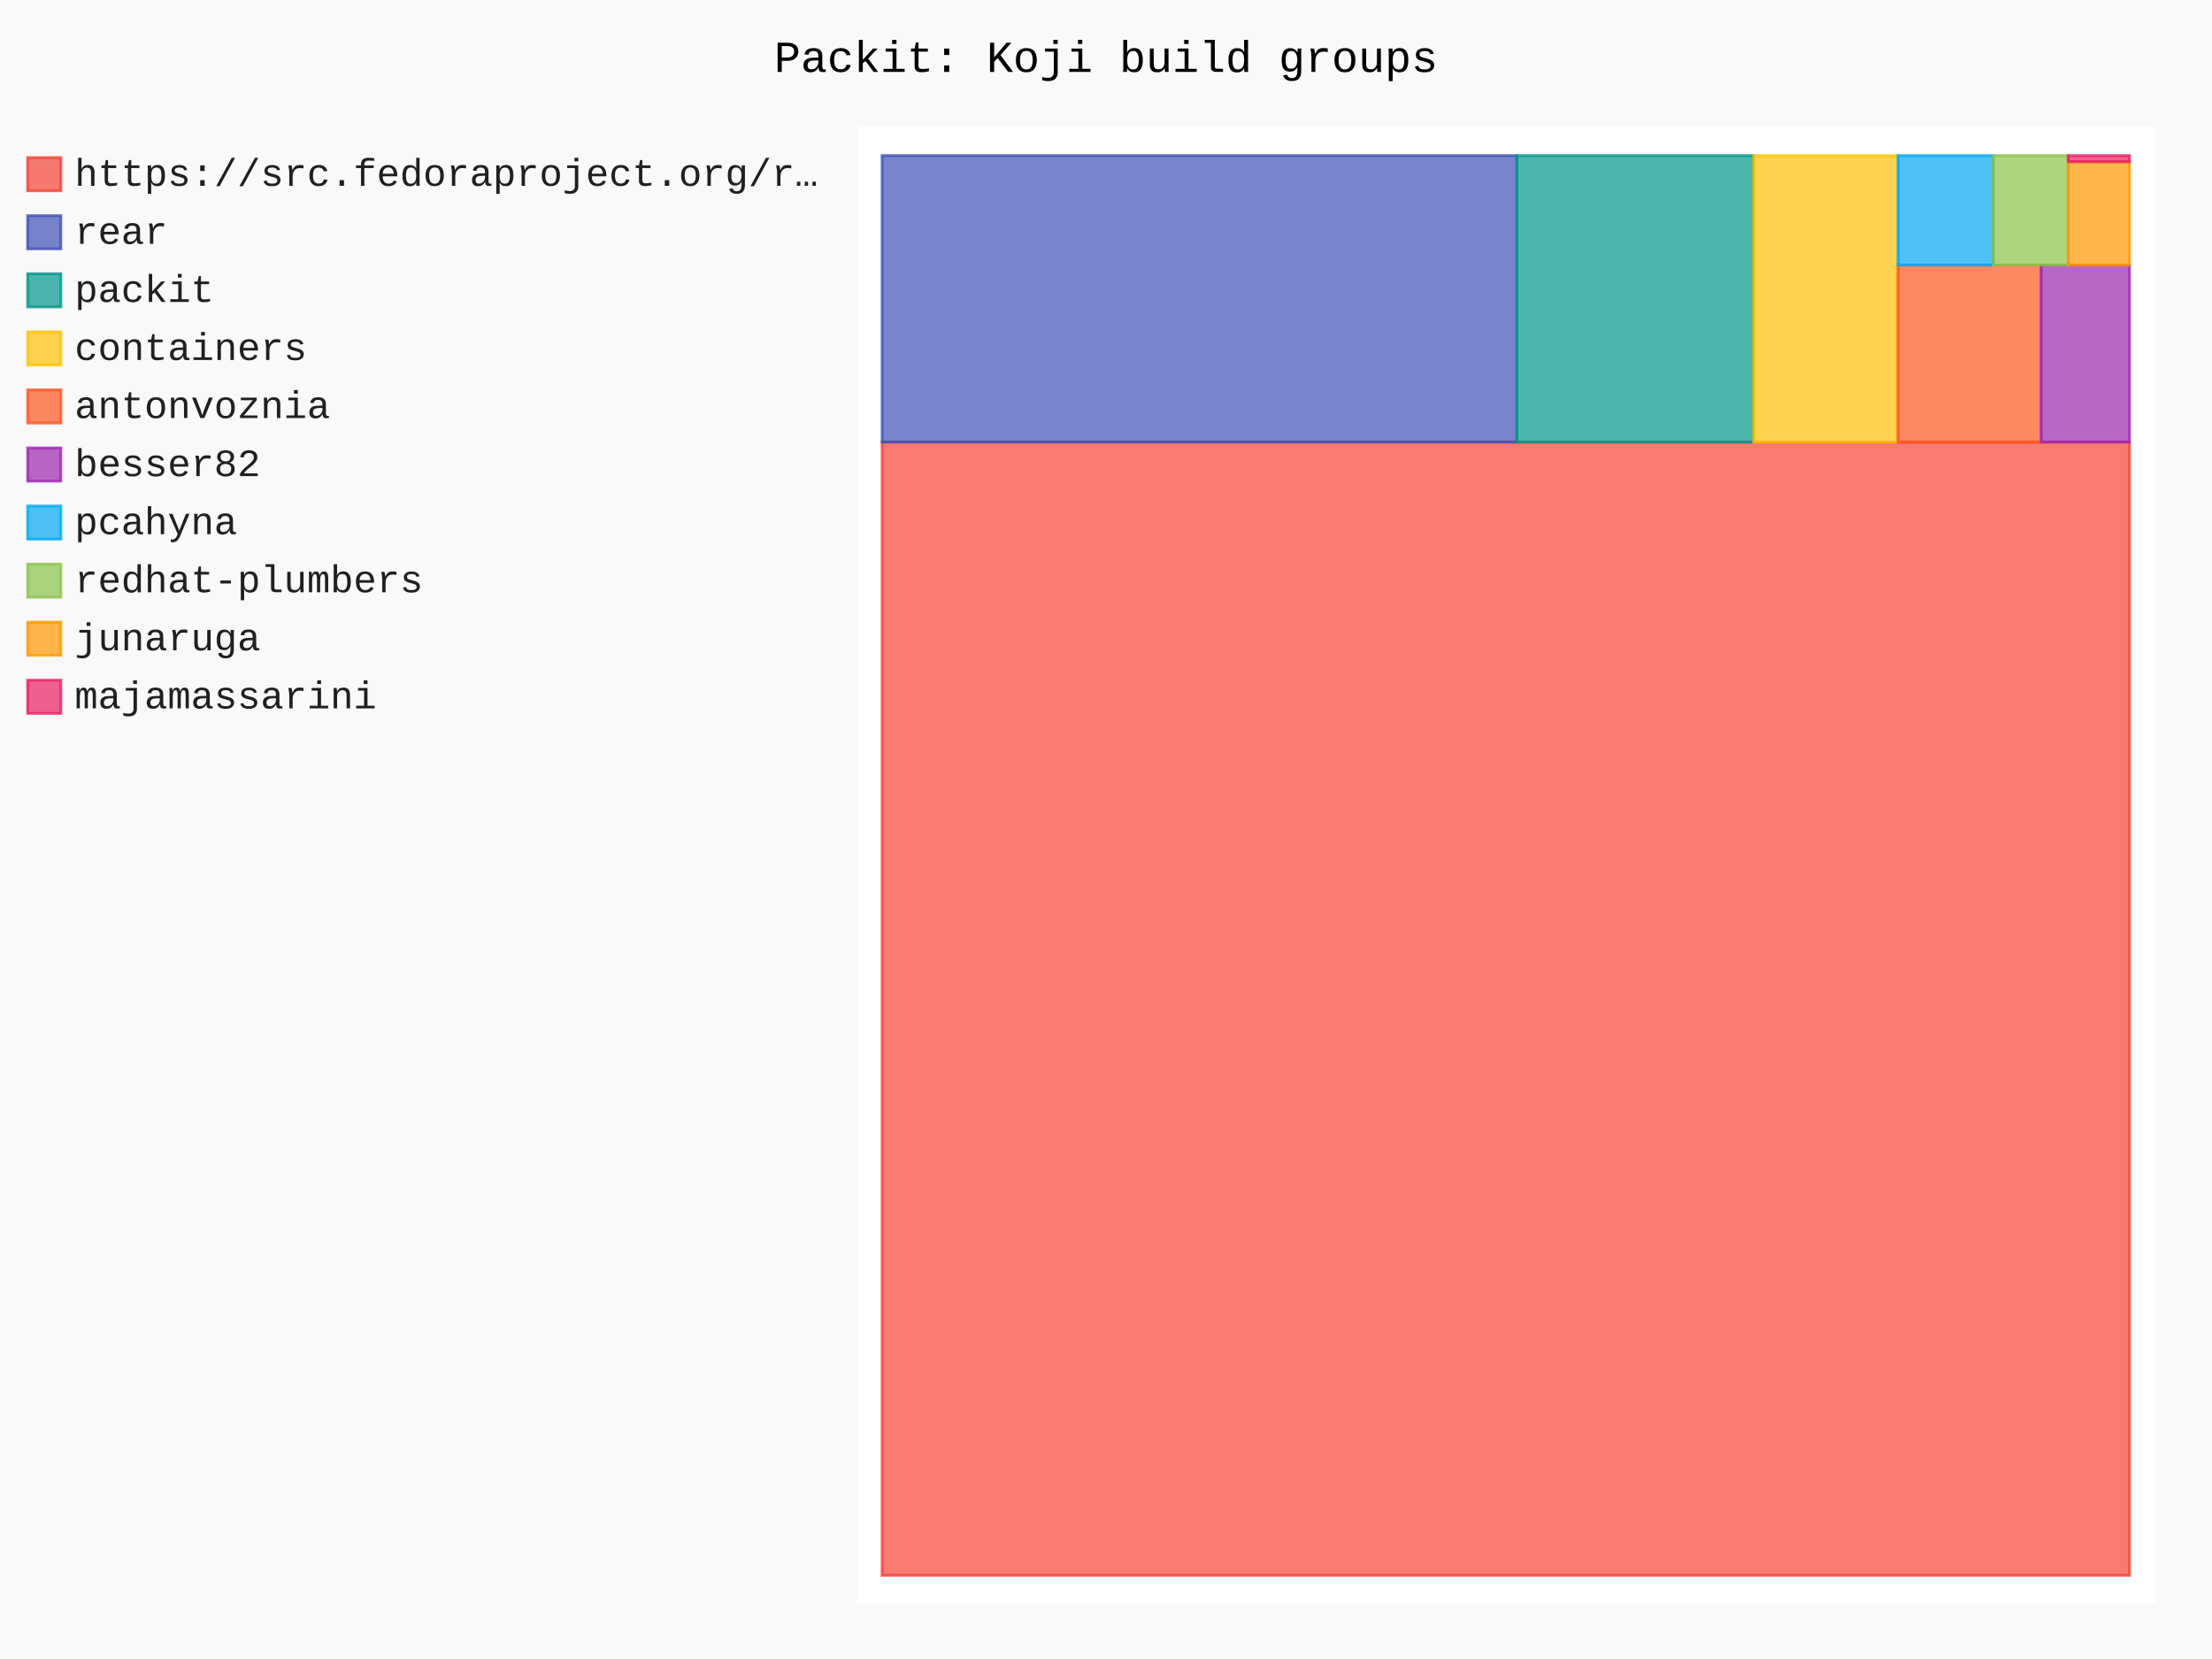
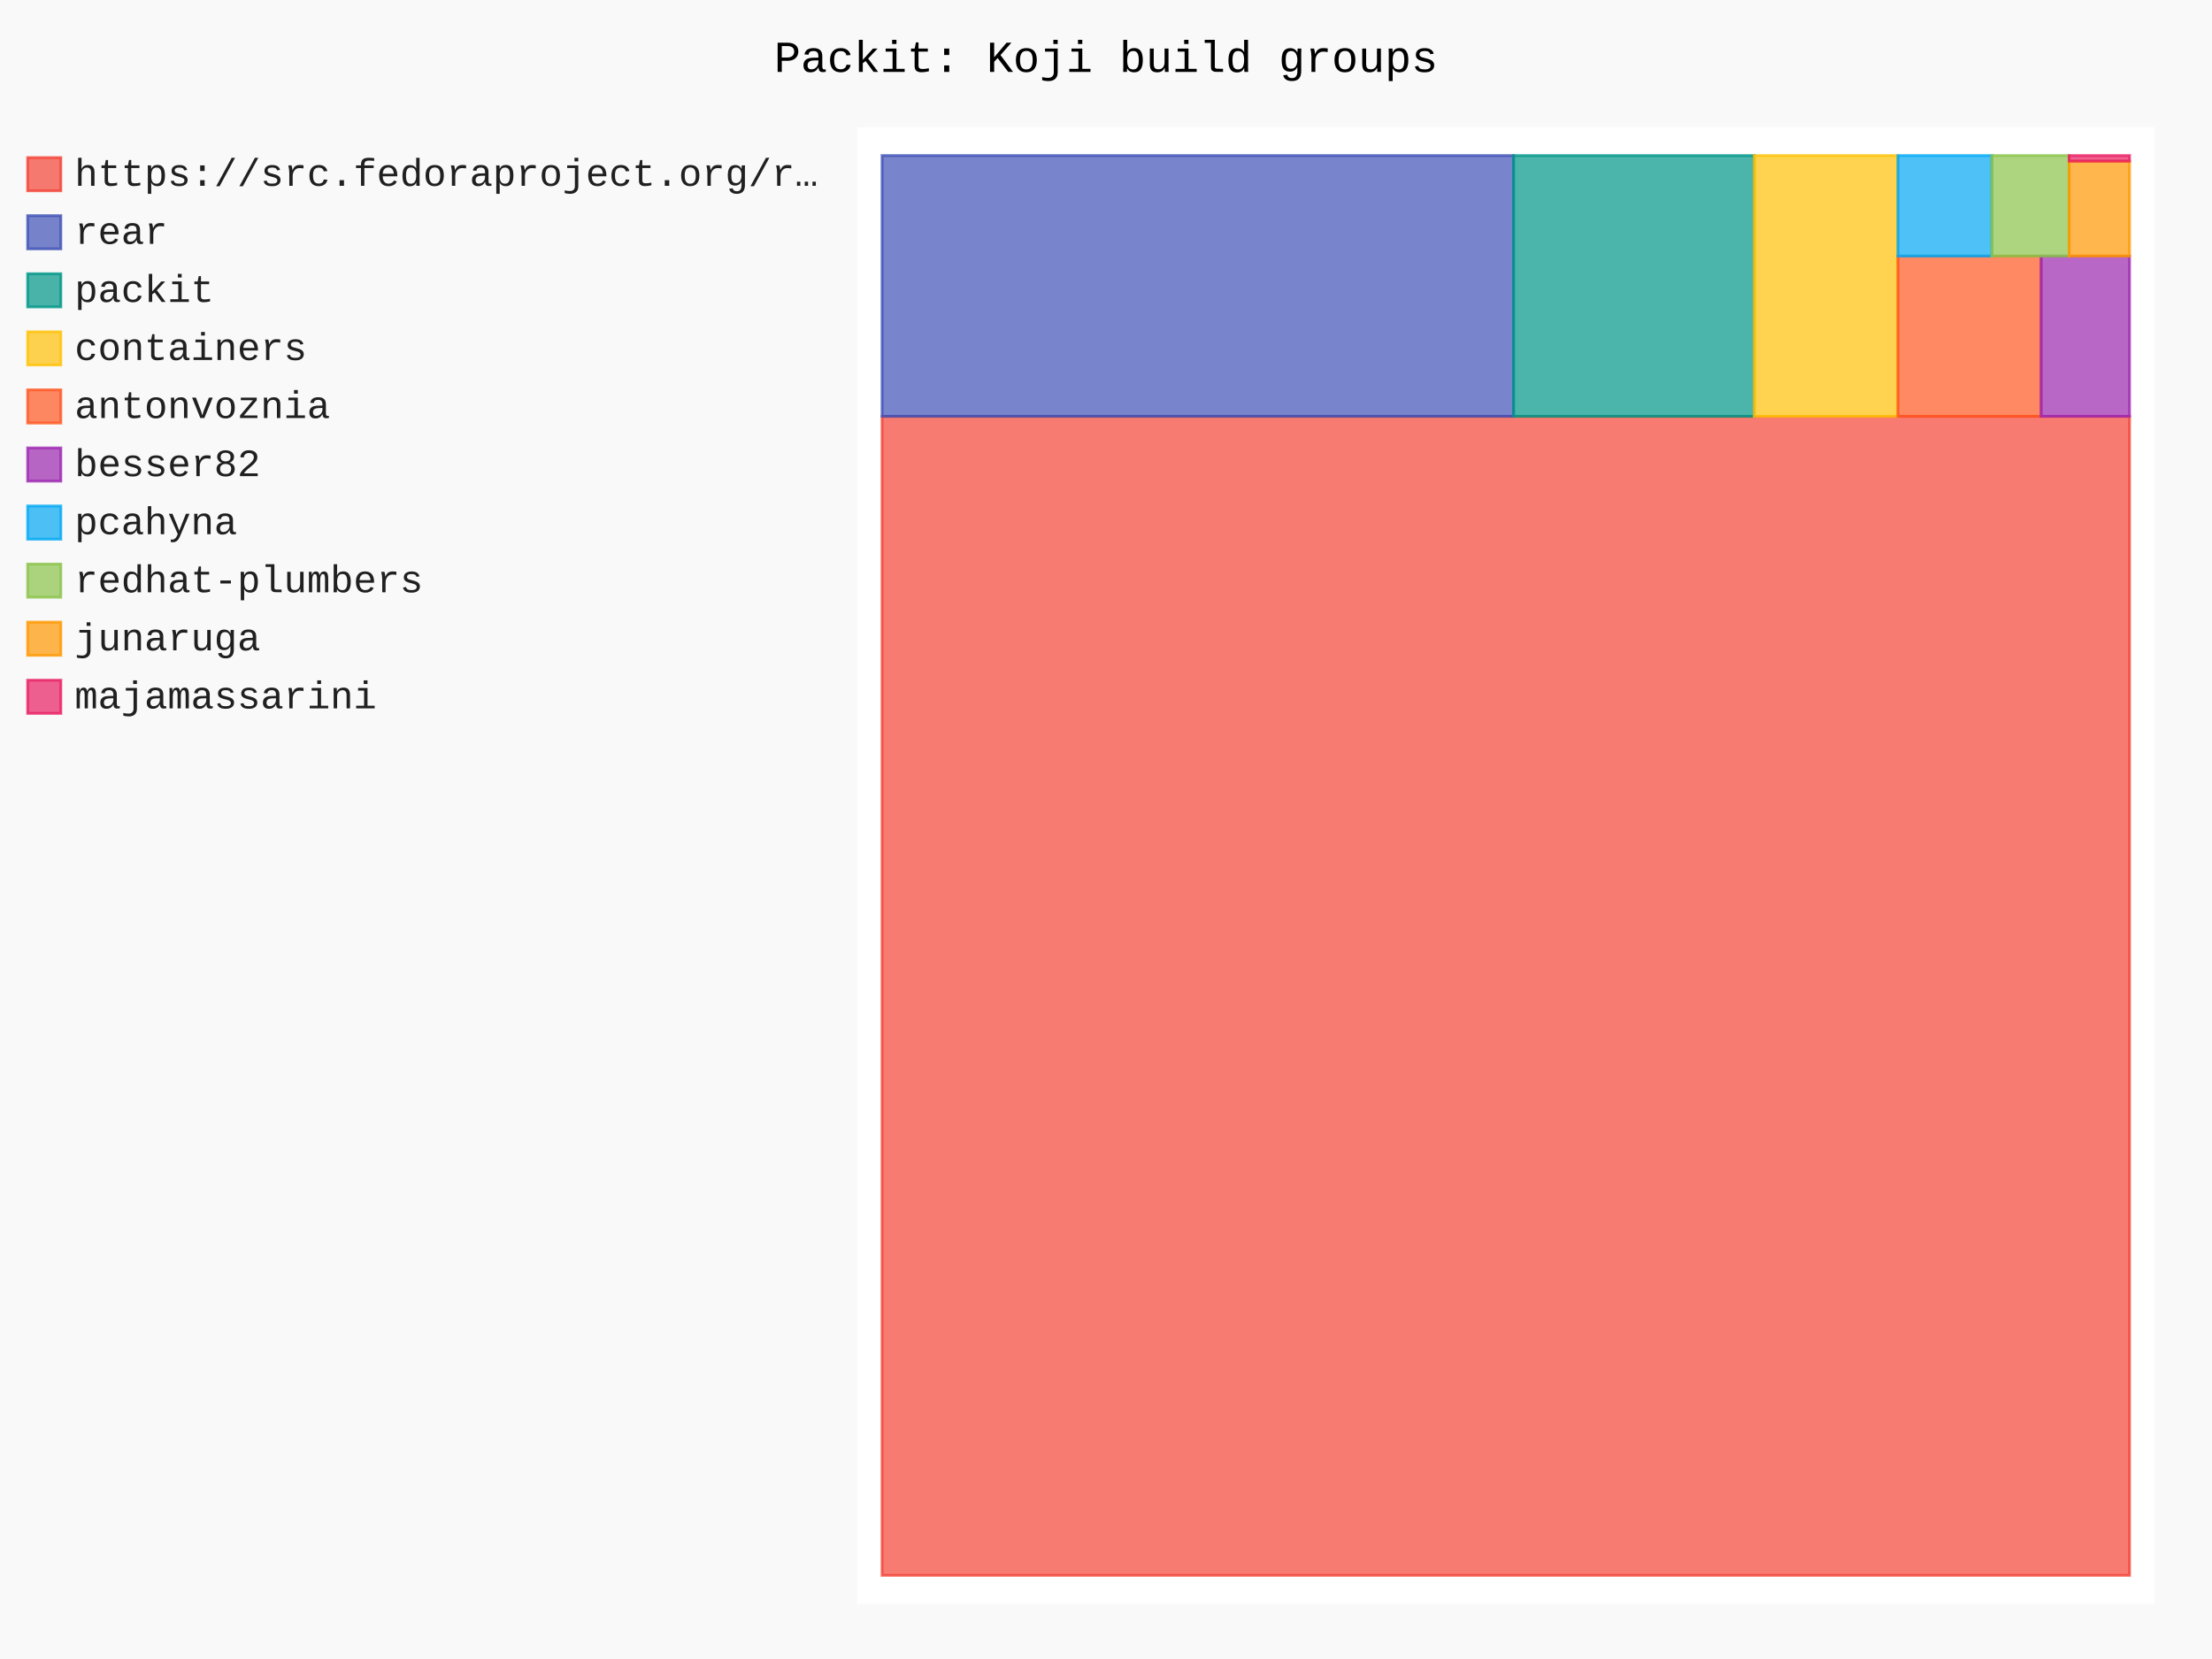
- <svg xmlns="http://www.w3.org/2000/svg" id="chart-0631dcf0-b3ee-45b0-84de-382e49fd6436" class="pygal-chart" viewBox="0 0 800 600">
+ <svg xmlns="http://www.w3.org/2000/svg" id="chart-80459006-a550-4e80-afa5-6cc66c0bd80b" class="pygal-chart" viewBox="0 0 800 600">
  <defs>
-     <style type="text/css">#chart-0631dcf0-b3ee-45b0-84de-382e49fd6436{-webkit-user-select:none;-webkit-font-smoothing:antialiased;font-family:Consolas,"Liberation Mono",Menlo,Courier,monospace}#chart-0631dcf0-b3ee-45b0-84de-382e49fd6436 .title{font-family:Consolas,"Liberation Mono",Menlo,Courier,monospace;font-size:16px}#chart-0631dcf0-b3ee-45b0-84de-382e49fd6436 .legends .legend text{font-family:Consolas,"Liberation Mono",Menlo,Courier,monospace;font-size:14px}#chart-0631dcf0-b3ee-45b0-84de-382e49fd6436 .axis text{font-family:Consolas,"Liberation Mono",Menlo,Courier,monospace;font-size:10px}#chart-0631dcf0-b3ee-45b0-84de-382e49fd6436 .axis text.major{font-family:Consolas,"Liberation Mono",Menlo,Courier,monospace;font-size:10px}#chart-0631dcf0-b3ee-45b0-84de-382e49fd6436 .text-overlay text.value{font-family:Consolas,"Liberation Mono",Menlo,Courier,monospace;font-size:16px}#chart-0631dcf0-b3ee-45b0-84de-382e49fd6436 .text-overlay text.label{font-family:Consolas,"Liberation Mono",Menlo,Courier,monospace;font-size:10px}#chart-0631dcf0-b3ee-45b0-84de-382e49fd6436 .tooltip{font-family:Consolas,"Liberation Mono",Menlo,Courier,monospace;font-size:14px}#chart-0631dcf0-b3ee-45b0-84de-382e49fd6436 text.no_data{font-family:Consolas,"Liberation Mono",Menlo,Courier,monospace;font-size:64px}
- #chart-0631dcf0-b3ee-45b0-84de-382e49fd6436{background-color:rgba(249,249,249,1)}#chart-0631dcf0-b3ee-45b0-84de-382e49fd6436 path,#chart-0631dcf0-b3ee-45b0-84de-382e49fd6436 line,#chart-0631dcf0-b3ee-45b0-84de-382e49fd6436 rect,#chart-0631dcf0-b3ee-45b0-84de-382e49fd6436 circle{-webkit-transition:150ms;-moz-transition:150ms;transition:150ms}#chart-0631dcf0-b3ee-45b0-84de-382e49fd6436 .graph &gt; .background{fill:rgba(249,249,249,1)}#chart-0631dcf0-b3ee-45b0-84de-382e49fd6436 .plot &gt; .background{fill:rgba(255,255,255,1)}#chart-0631dcf0-b3ee-45b0-84de-382e49fd6436 .graph{fill:rgba(0,0,0,.87)}#chart-0631dcf0-b3ee-45b0-84de-382e49fd6436 text.no_data{fill:rgba(0,0,0,1)}#chart-0631dcf0-b3ee-45b0-84de-382e49fd6436 .title{fill:rgba(0,0,0,1)}#chart-0631dcf0-b3ee-45b0-84de-382e49fd6436 .legends .legend text{fill:rgba(0,0,0,.87)}#chart-0631dcf0-b3ee-45b0-84de-382e49fd6436 .legends .legend:hover text{fill:rgba(0,0,0,1)}#chart-0631dcf0-b3ee-45b0-84de-382e49fd6436 .axis .line{stroke:rgba(0,0,0,1)}#chart-0631dcf0-b3ee-45b0-84de-382e49fd6436 .axis .guide.line{stroke:rgba(0,0,0,.54)}#chart-0631dcf0-b3ee-45b0-84de-382e49fd6436 .axis .major.line{stroke:rgba(0,0,0,.87)}#chart-0631dcf0-b3ee-45b0-84de-382e49fd6436 .axis text.major{fill:rgba(0,0,0,1)}#chart-0631dcf0-b3ee-45b0-84de-382e49fd6436 .axis.y .guides:hover .guide.line,#chart-0631dcf0-b3ee-45b0-84de-382e49fd6436 .line-graph .axis.x .guides:hover .guide.line,#chart-0631dcf0-b3ee-45b0-84de-382e49fd6436 .stackedline-graph .axis.x .guides:hover .guide.line,#chart-0631dcf0-b3ee-45b0-84de-382e49fd6436 .xy-graph .axis.x .guides:hover .guide.line{stroke:rgba(0,0,0,1)}#chart-0631dcf0-b3ee-45b0-84de-382e49fd6436 .axis .guides:hover text{fill:rgba(0,0,0,1)}#chart-0631dcf0-b3ee-45b0-84de-382e49fd6436 .reactive{fill-opacity:.7;stroke-opacity:.8;stroke-width:1}#chart-0631dcf0-b3ee-45b0-84de-382e49fd6436 .ci{stroke:rgba(0,0,0,.87)}#chart-0631dcf0-b3ee-45b0-84de-382e49fd6436 .reactive.active,#chart-0631dcf0-b3ee-45b0-84de-382e49fd6436 .active .reactive{fill-opacity:.8;stroke-opacity:.9;stroke-width:4}#chart-0631dcf0-b3ee-45b0-84de-382e49fd6436 .ci .reactive.active{stroke-width:1.5}#chart-0631dcf0-b3ee-45b0-84de-382e49fd6436 .series text{fill:rgba(0,0,0,1)}#chart-0631dcf0-b3ee-45b0-84de-382e49fd6436 .tooltip rect{fill:rgba(255,255,255,1);stroke:rgba(0,0,0,1);-webkit-transition:opacity 150ms;-moz-transition:opacity 150ms;transition:opacity 150ms}#chart-0631dcf0-b3ee-45b0-84de-382e49fd6436 .tooltip .label{fill:rgba(0,0,0,.87)}#chart-0631dcf0-b3ee-45b0-84de-382e49fd6436 .tooltip .label{fill:rgba(0,0,0,.87)}#chart-0631dcf0-b3ee-45b0-84de-382e49fd6436 .tooltip .legend{font-size:.8em;fill:rgba(0,0,0,.54)}#chart-0631dcf0-b3ee-45b0-84de-382e49fd6436 .tooltip .x_label{font-size:.6em;fill:rgba(0,0,0,1)}#chart-0631dcf0-b3ee-45b0-84de-382e49fd6436 .tooltip .xlink{font-size:.5em;text-decoration:underline}#chart-0631dcf0-b3ee-45b0-84de-382e49fd6436 .tooltip .value{font-size:1.5em}#chart-0631dcf0-b3ee-45b0-84de-382e49fd6436 .bound{font-size:.5em}#chart-0631dcf0-b3ee-45b0-84de-382e49fd6436 .max-value{font-size:.75em;fill:rgba(0,0,0,.54)}#chart-0631dcf0-b3ee-45b0-84de-382e49fd6436 .map-element{fill:rgba(255,255,255,1);stroke:rgba(0,0,0,.54) !important}#chart-0631dcf0-b3ee-45b0-84de-382e49fd6436 .map-element .reactive{fill-opacity:inherit;stroke-opacity:inherit}#chart-0631dcf0-b3ee-45b0-84de-382e49fd6436 .color-0,#chart-0631dcf0-b3ee-45b0-84de-382e49fd6436 .color-0 a:visited{stroke:#F44336;fill:#F44336}#chart-0631dcf0-b3ee-45b0-84de-382e49fd6436 .color-1,#chart-0631dcf0-b3ee-45b0-84de-382e49fd6436 .color-1 a:visited{stroke:#3F51B5;fill:#3F51B5}#chart-0631dcf0-b3ee-45b0-84de-382e49fd6436 .color-2,#chart-0631dcf0-b3ee-45b0-84de-382e49fd6436 .color-2 a:visited{stroke:#009688;fill:#009688}#chart-0631dcf0-b3ee-45b0-84de-382e49fd6436 .color-3,#chart-0631dcf0-b3ee-45b0-84de-382e49fd6436 .color-3 a:visited{stroke:#FFC107;fill:#FFC107}#chart-0631dcf0-b3ee-45b0-84de-382e49fd6436 .color-4,#chart-0631dcf0-b3ee-45b0-84de-382e49fd6436 .color-4 a:visited{stroke:#FF5722;fill:#FF5722}#chart-0631dcf0-b3ee-45b0-84de-382e49fd6436 .color-5,#chart-0631dcf0-b3ee-45b0-84de-382e49fd6436 .color-5 a:visited{stroke:#9C27B0;fill:#9C27B0}#chart-0631dcf0-b3ee-45b0-84de-382e49fd6436 .color-6,#chart-0631dcf0-b3ee-45b0-84de-382e49fd6436 .color-6 a:visited{stroke:#03A9F4;fill:#03A9F4}#chart-0631dcf0-b3ee-45b0-84de-382e49fd6436 .color-7,#chart-0631dcf0-b3ee-45b0-84de-382e49fd6436 .color-7 a:visited{stroke:#8BC34A;fill:#8BC34A}#chart-0631dcf0-b3ee-45b0-84de-382e49fd6436 .color-8,#chart-0631dcf0-b3ee-45b0-84de-382e49fd6436 .color-8 a:visited{stroke:#FF9800;fill:#FF9800}#chart-0631dcf0-b3ee-45b0-84de-382e49fd6436 .color-9,#chart-0631dcf0-b3ee-45b0-84de-382e49fd6436 .color-9 a:visited{stroke:#E91E63;fill:#E91E63}#chart-0631dcf0-b3ee-45b0-84de-382e49fd6436 .text-overlay .color-0 text{fill:black}#chart-0631dcf0-b3ee-45b0-84de-382e49fd6436 .text-overlay .color-1 text{fill:black}#chart-0631dcf0-b3ee-45b0-84de-382e49fd6436 .text-overlay .color-2 text{fill:black}#chart-0631dcf0-b3ee-45b0-84de-382e49fd6436 .text-overlay .color-3 text{fill:black}#chart-0631dcf0-b3ee-45b0-84de-382e49fd6436 .text-overlay .color-4 text{fill:black}#chart-0631dcf0-b3ee-45b0-84de-382e49fd6436 .text-overlay .color-5 text{fill:black}#chart-0631dcf0-b3ee-45b0-84de-382e49fd6436 .text-overlay .color-6 text{fill:black}#chart-0631dcf0-b3ee-45b0-84de-382e49fd6436 .text-overlay .color-7 text{fill:black}#chart-0631dcf0-b3ee-45b0-84de-382e49fd6436 .text-overlay .color-8 text{fill:black}#chart-0631dcf0-b3ee-45b0-84de-382e49fd6436 .text-overlay .color-9 text{fill:black}
- #chart-0631dcf0-b3ee-45b0-84de-382e49fd6436 text.no_data{text-anchor:middle}#chart-0631dcf0-b3ee-45b0-84de-382e49fd6436 .guide.line{fill:none}#chart-0631dcf0-b3ee-45b0-84de-382e49fd6436 .centered{text-anchor:middle}#chart-0631dcf0-b3ee-45b0-84de-382e49fd6436 .title{text-anchor:middle}#chart-0631dcf0-b3ee-45b0-84de-382e49fd6436 .legends .legend text{fill-opacity:1}#chart-0631dcf0-b3ee-45b0-84de-382e49fd6436 .axis.x text{text-anchor:middle}#chart-0631dcf0-b3ee-45b0-84de-382e49fd6436 .axis.x:not(.web) text[transform]{text-anchor:start}#chart-0631dcf0-b3ee-45b0-84de-382e49fd6436 .axis.x:not(.web) text[transform].backwards{text-anchor:end}#chart-0631dcf0-b3ee-45b0-84de-382e49fd6436 .axis.y text{text-anchor:end}#chart-0631dcf0-b3ee-45b0-84de-382e49fd6436 .axis.y text[transform].backwards{text-anchor:start}#chart-0631dcf0-b3ee-45b0-84de-382e49fd6436 .axis.y2 text{text-anchor:start}#chart-0631dcf0-b3ee-45b0-84de-382e49fd6436 .axis.y2 text[transform].backwards{text-anchor:end}#chart-0631dcf0-b3ee-45b0-84de-382e49fd6436 .axis .guide.line{stroke-dasharray:4,4;stroke:black}#chart-0631dcf0-b3ee-45b0-84de-382e49fd6436 .axis .major.guide.line{stroke-dasharray:6,6;stroke:black}#chart-0631dcf0-b3ee-45b0-84de-382e49fd6436 .horizontal .axis.y .guide.line,#chart-0631dcf0-b3ee-45b0-84de-382e49fd6436 .horizontal .axis.y2 .guide.line,#chart-0631dcf0-b3ee-45b0-84de-382e49fd6436 .vertical .axis.x .guide.line{opacity:0}#chart-0631dcf0-b3ee-45b0-84de-382e49fd6436 .horizontal .axis.always_show .guide.line,#chart-0631dcf0-b3ee-45b0-84de-382e49fd6436 .vertical .axis.always_show .guide.line{opacity:1 !important}#chart-0631dcf0-b3ee-45b0-84de-382e49fd6436 .axis.y .guides:hover .guide.line,#chart-0631dcf0-b3ee-45b0-84de-382e49fd6436 .axis.y2 .guides:hover .guide.line,#chart-0631dcf0-b3ee-45b0-84de-382e49fd6436 .axis.x .guides:hover .guide.line{opacity:1}#chart-0631dcf0-b3ee-45b0-84de-382e49fd6436 .axis .guides:hover text{opacity:1}#chart-0631dcf0-b3ee-45b0-84de-382e49fd6436 .nofill{fill:none}#chart-0631dcf0-b3ee-45b0-84de-382e49fd6436 .subtle-fill{fill-opacity:.2}#chart-0631dcf0-b3ee-45b0-84de-382e49fd6436 .dot{stroke-width:1px;fill-opacity:1;stroke-opacity:1}#chart-0631dcf0-b3ee-45b0-84de-382e49fd6436 .dot.active{stroke-width:5px}#chart-0631dcf0-b3ee-45b0-84de-382e49fd6436 .dot.negative{fill:transparent}#chart-0631dcf0-b3ee-45b0-84de-382e49fd6436 text,#chart-0631dcf0-b3ee-45b0-84de-382e49fd6436 tspan{stroke:none !important}#chart-0631dcf0-b3ee-45b0-84de-382e49fd6436 .series text.active{opacity:1}#chart-0631dcf0-b3ee-45b0-84de-382e49fd6436 .tooltip rect{fill-opacity:.95;stroke-width:.5}#chart-0631dcf0-b3ee-45b0-84de-382e49fd6436 .tooltip text{fill-opacity:1}#chart-0631dcf0-b3ee-45b0-84de-382e49fd6436 .showable{visibility:hidden}#chart-0631dcf0-b3ee-45b0-84de-382e49fd6436 .showable.shown{visibility:visible}#chart-0631dcf0-b3ee-45b0-84de-382e49fd6436 .gauge-background{fill:rgba(229,229,229,1);stroke:none}#chart-0631dcf0-b3ee-45b0-84de-382e49fd6436 .bg-lines{stroke:rgba(249,249,249,1);stroke-width:2px}</style>
+     <style type="text/css">#chart-80459006-a550-4e80-afa5-6cc66c0bd80b{-webkit-user-select:none;-webkit-font-smoothing:antialiased;font-family:Consolas,"Liberation Mono",Menlo,Courier,monospace}#chart-80459006-a550-4e80-afa5-6cc66c0bd80b .title{font-family:Consolas,"Liberation Mono",Menlo,Courier,monospace;font-size:16px}#chart-80459006-a550-4e80-afa5-6cc66c0bd80b .legends .legend text{font-family:Consolas,"Liberation Mono",Menlo,Courier,monospace;font-size:14px}#chart-80459006-a550-4e80-afa5-6cc66c0bd80b .axis text{font-family:Consolas,"Liberation Mono",Menlo,Courier,monospace;font-size:10px}#chart-80459006-a550-4e80-afa5-6cc66c0bd80b .axis text.major{font-family:Consolas,"Liberation Mono",Menlo,Courier,monospace;font-size:10px}#chart-80459006-a550-4e80-afa5-6cc66c0bd80b .text-overlay text.value{font-family:Consolas,"Liberation Mono",Menlo,Courier,monospace;font-size:16px}#chart-80459006-a550-4e80-afa5-6cc66c0bd80b .text-overlay text.label{font-family:Consolas,"Liberation Mono",Menlo,Courier,monospace;font-size:10px}#chart-80459006-a550-4e80-afa5-6cc66c0bd80b .tooltip{font-family:Consolas,"Liberation Mono",Menlo,Courier,monospace;font-size:14px}#chart-80459006-a550-4e80-afa5-6cc66c0bd80b text.no_data{font-family:Consolas,"Liberation Mono",Menlo,Courier,monospace;font-size:64px}
+ #chart-80459006-a550-4e80-afa5-6cc66c0bd80b{background-color:rgba(249,249,249,1)}#chart-80459006-a550-4e80-afa5-6cc66c0bd80b path,#chart-80459006-a550-4e80-afa5-6cc66c0bd80b line,#chart-80459006-a550-4e80-afa5-6cc66c0bd80b rect,#chart-80459006-a550-4e80-afa5-6cc66c0bd80b circle{-webkit-transition:150ms;-moz-transition:150ms;transition:150ms}#chart-80459006-a550-4e80-afa5-6cc66c0bd80b .graph &gt; .background{fill:rgba(249,249,249,1)}#chart-80459006-a550-4e80-afa5-6cc66c0bd80b .plot &gt; .background{fill:rgba(255,255,255,1)}#chart-80459006-a550-4e80-afa5-6cc66c0bd80b .graph{fill:rgba(0,0,0,.87)}#chart-80459006-a550-4e80-afa5-6cc66c0bd80b text.no_data{fill:rgba(0,0,0,1)}#chart-80459006-a550-4e80-afa5-6cc66c0bd80b .title{fill:rgba(0,0,0,1)}#chart-80459006-a550-4e80-afa5-6cc66c0bd80b .legends .legend text{fill:rgba(0,0,0,.87)}#chart-80459006-a550-4e80-afa5-6cc66c0bd80b .legends .legend:hover text{fill:rgba(0,0,0,1)}#chart-80459006-a550-4e80-afa5-6cc66c0bd80b .axis .line{stroke:rgba(0,0,0,1)}#chart-80459006-a550-4e80-afa5-6cc66c0bd80b .axis .guide.line{stroke:rgba(0,0,0,.54)}#chart-80459006-a550-4e80-afa5-6cc66c0bd80b .axis .major.line{stroke:rgba(0,0,0,.87)}#chart-80459006-a550-4e80-afa5-6cc66c0bd80b .axis text.major{fill:rgba(0,0,0,1)}#chart-80459006-a550-4e80-afa5-6cc66c0bd80b .axis.y .guides:hover .guide.line,#chart-80459006-a550-4e80-afa5-6cc66c0bd80b .line-graph .axis.x .guides:hover .guide.line,#chart-80459006-a550-4e80-afa5-6cc66c0bd80b .stackedline-graph .axis.x .guides:hover .guide.line,#chart-80459006-a550-4e80-afa5-6cc66c0bd80b .xy-graph .axis.x .guides:hover .guide.line{stroke:rgba(0,0,0,1)}#chart-80459006-a550-4e80-afa5-6cc66c0bd80b .axis .guides:hover text{fill:rgba(0,0,0,1)}#chart-80459006-a550-4e80-afa5-6cc66c0bd80b .reactive{fill-opacity:.7;stroke-opacity:.8;stroke-width:1}#chart-80459006-a550-4e80-afa5-6cc66c0bd80b .ci{stroke:rgba(0,0,0,.87)}#chart-80459006-a550-4e80-afa5-6cc66c0bd80b .reactive.active,#chart-80459006-a550-4e80-afa5-6cc66c0bd80b .active .reactive{fill-opacity:.8;stroke-opacity:.9;stroke-width:4}#chart-80459006-a550-4e80-afa5-6cc66c0bd80b .ci .reactive.active{stroke-width:1.5}#chart-80459006-a550-4e80-afa5-6cc66c0bd80b .series text{fill:rgba(0,0,0,1)}#chart-80459006-a550-4e80-afa5-6cc66c0bd80b .tooltip rect{fill:rgba(255,255,255,1);stroke:rgba(0,0,0,1);-webkit-transition:opacity 150ms;-moz-transition:opacity 150ms;transition:opacity 150ms}#chart-80459006-a550-4e80-afa5-6cc66c0bd80b .tooltip .label{fill:rgba(0,0,0,.87)}#chart-80459006-a550-4e80-afa5-6cc66c0bd80b .tooltip .label{fill:rgba(0,0,0,.87)}#chart-80459006-a550-4e80-afa5-6cc66c0bd80b .tooltip .legend{font-size:.8em;fill:rgba(0,0,0,.54)}#chart-80459006-a550-4e80-afa5-6cc66c0bd80b .tooltip .x_label{font-size:.6em;fill:rgba(0,0,0,1)}#chart-80459006-a550-4e80-afa5-6cc66c0bd80b .tooltip .xlink{font-size:.5em;text-decoration:underline}#chart-80459006-a550-4e80-afa5-6cc66c0bd80b .tooltip .value{font-size:1.5em}#chart-80459006-a550-4e80-afa5-6cc66c0bd80b .bound{font-size:.5em}#chart-80459006-a550-4e80-afa5-6cc66c0bd80b .max-value{font-size:.75em;fill:rgba(0,0,0,.54)}#chart-80459006-a550-4e80-afa5-6cc66c0bd80b .map-element{fill:rgba(255,255,255,1);stroke:rgba(0,0,0,.54) !important}#chart-80459006-a550-4e80-afa5-6cc66c0bd80b .map-element .reactive{fill-opacity:inherit;stroke-opacity:inherit}#chart-80459006-a550-4e80-afa5-6cc66c0bd80b .color-0,#chart-80459006-a550-4e80-afa5-6cc66c0bd80b .color-0 a:visited{stroke:#F44336;fill:#F44336}#chart-80459006-a550-4e80-afa5-6cc66c0bd80b .color-1,#chart-80459006-a550-4e80-afa5-6cc66c0bd80b .color-1 a:visited{stroke:#3F51B5;fill:#3F51B5}#chart-80459006-a550-4e80-afa5-6cc66c0bd80b .color-2,#chart-80459006-a550-4e80-afa5-6cc66c0bd80b .color-2 a:visited{stroke:#009688;fill:#009688}#chart-80459006-a550-4e80-afa5-6cc66c0bd80b .color-3,#chart-80459006-a550-4e80-afa5-6cc66c0bd80b .color-3 a:visited{stroke:#FFC107;fill:#FFC107}#chart-80459006-a550-4e80-afa5-6cc66c0bd80b .color-4,#chart-80459006-a550-4e80-afa5-6cc66c0bd80b .color-4 a:visited{stroke:#FF5722;fill:#FF5722}#chart-80459006-a550-4e80-afa5-6cc66c0bd80b .color-5,#chart-80459006-a550-4e80-afa5-6cc66c0bd80b .color-5 a:visited{stroke:#9C27B0;fill:#9C27B0}#chart-80459006-a550-4e80-afa5-6cc66c0bd80b .color-6,#chart-80459006-a550-4e80-afa5-6cc66c0bd80b .color-6 a:visited{stroke:#03A9F4;fill:#03A9F4}#chart-80459006-a550-4e80-afa5-6cc66c0bd80b .color-7,#chart-80459006-a550-4e80-afa5-6cc66c0bd80b .color-7 a:visited{stroke:#8BC34A;fill:#8BC34A}#chart-80459006-a550-4e80-afa5-6cc66c0bd80b .color-8,#chart-80459006-a550-4e80-afa5-6cc66c0bd80b .color-8 a:visited{stroke:#FF9800;fill:#FF9800}#chart-80459006-a550-4e80-afa5-6cc66c0bd80b .color-9,#chart-80459006-a550-4e80-afa5-6cc66c0bd80b .color-9 a:visited{stroke:#E91E63;fill:#E91E63}#chart-80459006-a550-4e80-afa5-6cc66c0bd80b .text-overlay .color-0 text{fill:black}#chart-80459006-a550-4e80-afa5-6cc66c0bd80b .text-overlay .color-1 text{fill:black}#chart-80459006-a550-4e80-afa5-6cc66c0bd80b .text-overlay .color-2 text{fill:black}#chart-80459006-a550-4e80-afa5-6cc66c0bd80b .text-overlay .color-3 text{fill:black}#chart-80459006-a550-4e80-afa5-6cc66c0bd80b .text-overlay .color-4 text{fill:black}#chart-80459006-a550-4e80-afa5-6cc66c0bd80b .text-overlay .color-5 text{fill:black}#chart-80459006-a550-4e80-afa5-6cc66c0bd80b .text-overlay .color-6 text{fill:black}#chart-80459006-a550-4e80-afa5-6cc66c0bd80b .text-overlay .color-7 text{fill:black}#chart-80459006-a550-4e80-afa5-6cc66c0bd80b .text-overlay .color-8 text{fill:black}#chart-80459006-a550-4e80-afa5-6cc66c0bd80b .text-overlay .color-9 text{fill:black}
+ #chart-80459006-a550-4e80-afa5-6cc66c0bd80b text.no_data{text-anchor:middle}#chart-80459006-a550-4e80-afa5-6cc66c0bd80b .guide.line{fill:none}#chart-80459006-a550-4e80-afa5-6cc66c0bd80b .centered{text-anchor:middle}#chart-80459006-a550-4e80-afa5-6cc66c0bd80b .title{text-anchor:middle}#chart-80459006-a550-4e80-afa5-6cc66c0bd80b .legends .legend text{fill-opacity:1}#chart-80459006-a550-4e80-afa5-6cc66c0bd80b .axis.x text{text-anchor:middle}#chart-80459006-a550-4e80-afa5-6cc66c0bd80b .axis.x:not(.web) text[transform]{text-anchor:start}#chart-80459006-a550-4e80-afa5-6cc66c0bd80b .axis.x:not(.web) text[transform].backwards{text-anchor:end}#chart-80459006-a550-4e80-afa5-6cc66c0bd80b .axis.y text{text-anchor:end}#chart-80459006-a550-4e80-afa5-6cc66c0bd80b .axis.y text[transform].backwards{text-anchor:start}#chart-80459006-a550-4e80-afa5-6cc66c0bd80b .axis.y2 text{text-anchor:start}#chart-80459006-a550-4e80-afa5-6cc66c0bd80b .axis.y2 text[transform].backwards{text-anchor:end}#chart-80459006-a550-4e80-afa5-6cc66c0bd80b .axis .guide.line{stroke-dasharray:4,4;stroke:black}#chart-80459006-a550-4e80-afa5-6cc66c0bd80b .axis .major.guide.line{stroke-dasharray:6,6;stroke:black}#chart-80459006-a550-4e80-afa5-6cc66c0bd80b .horizontal .axis.y .guide.line,#chart-80459006-a550-4e80-afa5-6cc66c0bd80b .horizontal .axis.y2 .guide.line,#chart-80459006-a550-4e80-afa5-6cc66c0bd80b .vertical .axis.x .guide.line{opacity:0}#chart-80459006-a550-4e80-afa5-6cc66c0bd80b .horizontal .axis.always_show .guide.line,#chart-80459006-a550-4e80-afa5-6cc66c0bd80b .vertical .axis.always_show .guide.line{opacity:1 !important}#chart-80459006-a550-4e80-afa5-6cc66c0bd80b .axis.y .guides:hover .guide.line,#chart-80459006-a550-4e80-afa5-6cc66c0bd80b .axis.y2 .guides:hover .guide.line,#chart-80459006-a550-4e80-afa5-6cc66c0bd80b .axis.x .guides:hover .guide.line{opacity:1}#chart-80459006-a550-4e80-afa5-6cc66c0bd80b .axis .guides:hover text{opacity:1}#chart-80459006-a550-4e80-afa5-6cc66c0bd80b .nofill{fill:none}#chart-80459006-a550-4e80-afa5-6cc66c0bd80b .subtle-fill{fill-opacity:.2}#chart-80459006-a550-4e80-afa5-6cc66c0bd80b .dot{stroke-width:1px;fill-opacity:1;stroke-opacity:1}#chart-80459006-a550-4e80-afa5-6cc66c0bd80b .dot.active{stroke-width:5px}#chart-80459006-a550-4e80-afa5-6cc66c0bd80b .dot.negative{fill:transparent}#chart-80459006-a550-4e80-afa5-6cc66c0bd80b text,#chart-80459006-a550-4e80-afa5-6cc66c0bd80b tspan{stroke:none !important}#chart-80459006-a550-4e80-afa5-6cc66c0bd80b .series text.active{opacity:1}#chart-80459006-a550-4e80-afa5-6cc66c0bd80b .tooltip rect{fill-opacity:.95;stroke-width:.5}#chart-80459006-a550-4e80-afa5-6cc66c0bd80b .tooltip text{fill-opacity:1}#chart-80459006-a550-4e80-afa5-6cc66c0bd80b .showable{visibility:hidden}#chart-80459006-a550-4e80-afa5-6cc66c0bd80b .showable.shown{visibility:visible}#chart-80459006-a550-4e80-afa5-6cc66c0bd80b .gauge-background{fill:rgba(229,229,229,1);stroke:none}#chart-80459006-a550-4e80-afa5-6cc66c0bd80b .bg-lines{stroke:rgba(249,249,249,1);stroke-width:2px}</style>
  </defs>
  <g class="graph treemap-graph vertical">
    <rect x="0" y="0" width="800" height="600" class="background" />
    <g transform="translate(310, 46)" class="plot">
      <rect x="0" y="0" width="469.2" height="534" class="background" />
      <g class="series serie-0 color-0">
        <g class="rects">
          <g class="rect">
-             <rect x="9.023" y="113.891" width="451.154" height="409.84" class="rect reactive tooltip-trigger" />
+             <rect x="9.023" y="104.569" width="451.154" height="419.162" class="rect reactive tooltip-trigger" />
          </g>
        </g>
      </g>
      <g class="series serie-1 color-1">
        <g class="rects">
          <g class="rect">
-             <rect x="9.023" y="10.269" width="229.576" height="103.622" class="rect reactive tooltip-trigger" />
+             <rect x="9.023" y="10.269" width="228.385" height="94.299" class="rect reactive tooltip-trigger" />
          </g>
        </g>
      </g>
      <g class="series serie-2 color-2">
        <g class="rects">
          <g class="rect">
-             <rect x="238.599" y="10.269" width="85.62" height="103.622" class="rect reactive tooltip-trigger" />
+             <rect x="237.408" y="10.269" width="87.048" height="94.299" class="rect reactive tooltip-trigger" />
          </g>
        </g>
      </g>
      <g class="series serie-3 color-3">
        <g class="rects">
          <g class="rect">
-             <rect x="324.219" y="10.269" width="52.219" height="103.622" class="rect reactive tooltip-trigger" />
+             <rect x="324.456" y="10.269" width="51.948" height="94.299" class="rect reactive tooltip-trigger" />
          </g>
        </g>
      </g>
      <g class="series serie-4 color-4">
        <g class="rects">
          <g class="rect">
-             <rect x="376.438" y="49.855" width="51.766" height="64.036" class="rect reactive tooltip-trigger" />
+             <rect x="376.405" y="46.619" width="51.787" height="57.949" class="rect reactive tooltip-trigger" />
          </g>
        </g>
      </g>
      <g class="series serie-5 color-5">
        <g class="rects">
          <g class="rect">
-             <rect x="428.204" y="49.855" width="31.973" height="64.036" class="rect reactive tooltip-trigger" />
+             <rect x="428.191" y="46.619" width="31.986" height="57.949" class="rect reactive tooltip-trigger" />
          </g>
        </g>
      </g>
      <g class="series serie-6 color-6">
        <g class="rects">
          <g class="rect">
-             <rect x="376.438" y="10.269" width="34.481" height="39.586" class="rect reactive tooltip-trigger" />
+             <rect x="376.405" y="10.269" width="33.995" height="36.35" class="rect reactive tooltip-trigger" />
          </g>
        </g>
      </g>
      <g class="series serie-7 color-7">
        <g class="rects">
          <g class="rect">
-             <rect x="410.919" y="10.269" width="27.092" height="39.586" class="rect reactive tooltip-trigger" />
+             <rect x="410.399" y="10.269" width="27.924" height="36.35" class="rect reactive tooltip-trigger" />
          </g>
        </g>
      </g>
      <g class="series serie-8 color-8">
        <g class="rects">
          <g class="rect">
-             <rect x="438.011" y="12.468" width="22.166" height="37.387" class="rect reactive tooltip-trigger" />
+             <rect x="438.323" y="12.289" width="21.854" height="34.331" class="rect reactive tooltip-trigger" />
          </g>
        </g>
      </g>
      <g class="series serie-9 color-9">
        <g class="rects">
          <g class="rect">
-             <rect x="438.011" y="10.269" width="22.166" height="2.199" class="rect reactive tooltip-trigger" />
+             <rect x="438.323" y="10.269" width="21.854" height="2.019" class="rect reactive tooltip-trigger" />
          </g>
        </g>
      </g>
    </g>
    <g class="titles">
      <text x="400.0" y="26" class="title plot_title">Packit: Koji build groups</text>
    </g>
    <g transform="translate(310, 46)" class="plot overlay">
      <g class="series serie-0 color-0" />
      <g class="series serie-1 color-1" />
      <g class="series serie-2 color-2" />
      <g class="series serie-3 color-3" />
      <g class="series serie-4 color-4" />
      <g class="series serie-5 color-5" />
      <g class="series serie-6 color-6" />
      <g class="series serie-7 color-7" />
      <g class="series serie-8 color-8" />
      <g class="series serie-9 color-9" />
    </g>
    <g transform="translate(310, 46)" class="plot text-overlay">
      <g class="series serie-0 color-0" />
      <g class="series serie-1 color-1" />
      <g class="series serie-2 color-2" />
      <g class="series serie-3 color-3" />
      <g class="series serie-4 color-4" />
      <g class="series serie-5 color-5" />
      <g class="series serie-6 color-6" />
      <g class="series serie-7 color-7" />
      <g class="series serie-8 color-8" />
      <g class="series serie-9 color-9" />
    </g>
    <g transform="translate(310, 46)" class="plot tooltip-overlay">
      <g transform="translate(0 0)" style="opacity: 0" class="tooltip">
        <rect rx="0" ry="0" width="0" height="0" class="tooltip-box" />
        <g class="text" />
      </g>
    </g>
    <g transform="translate(10, 56)" class="legends">
      <g id="activate-serie-0" class="legend reactive activate-serie">
        <rect x="0.0" y="1.0" width="12" height="12" class="color-0 reactive" />
        <text x="17.0" y="11.2">https://src.fedoraproject.org/r…</text>
      </g>
      <g id="activate-serie-1" class="legend reactive activate-serie">
        <rect x="0.0" y="22.0" width="12" height="12" class="color-1 reactive" />
        <text x="17.0" y="32.2">rear</text>
      </g>
      <g id="activate-serie-2" class="legend reactive activate-serie">
        <rect x="0.0" y="43.0" width="12" height="12" class="color-2 reactive" />
        <text x="17.0" y="53.2">packit</text>
      </g>
      <g id="activate-serie-3" class="legend reactive activate-serie">
        <rect x="0.0" y="64.0" width="12" height="12" class="color-3 reactive" />
        <text x="17.0" y="74.2">containers</text>
      </g>
      <g id="activate-serie-4" class="legend reactive activate-serie">
        <rect x="0.0" y="85.0" width="12" height="12" class="color-4 reactive" />
        <text x="17.0" y="95.2">antonvoznia</text>
      </g>
      <g id="activate-serie-5" class="legend reactive activate-serie">
        <rect x="0.0" y="106.0" width="12" height="12" class="color-5 reactive" />
        <text x="17.0" y="116.2">besser82</text>
      </g>
      <g id="activate-serie-6" class="legend reactive activate-serie">
        <rect x="0.0" y="127.0" width="12" height="12" class="color-6 reactive" />
        <text x="17.0" y="137.2">pcahyna</text>
      </g>
      <g id="activate-serie-7" class="legend reactive activate-serie">
        <rect x="0.0" y="148.0" width="12" height="12" class="color-7 reactive" />
        <text x="17.0" y="158.2">redhat-plumbers</text>
      </g>
      <g id="activate-serie-8" class="legend reactive activate-serie">
        <rect x="0.0" y="169.0" width="12" height="12" class="color-8 reactive" />
        <text x="17.0" y="179.2">junaruga</text>
      </g>
      <g id="activate-serie-9" class="legend reactive activate-serie">
        <rect x="0.0" y="190.0" width="12" height="12" class="color-9 reactive" />
        <text x="17.0" y="200.2">majamassarini</text>
      </g>
    </g>
    <g transform="translate(790, 56)" class="legends" />
  </g>
</svg>
